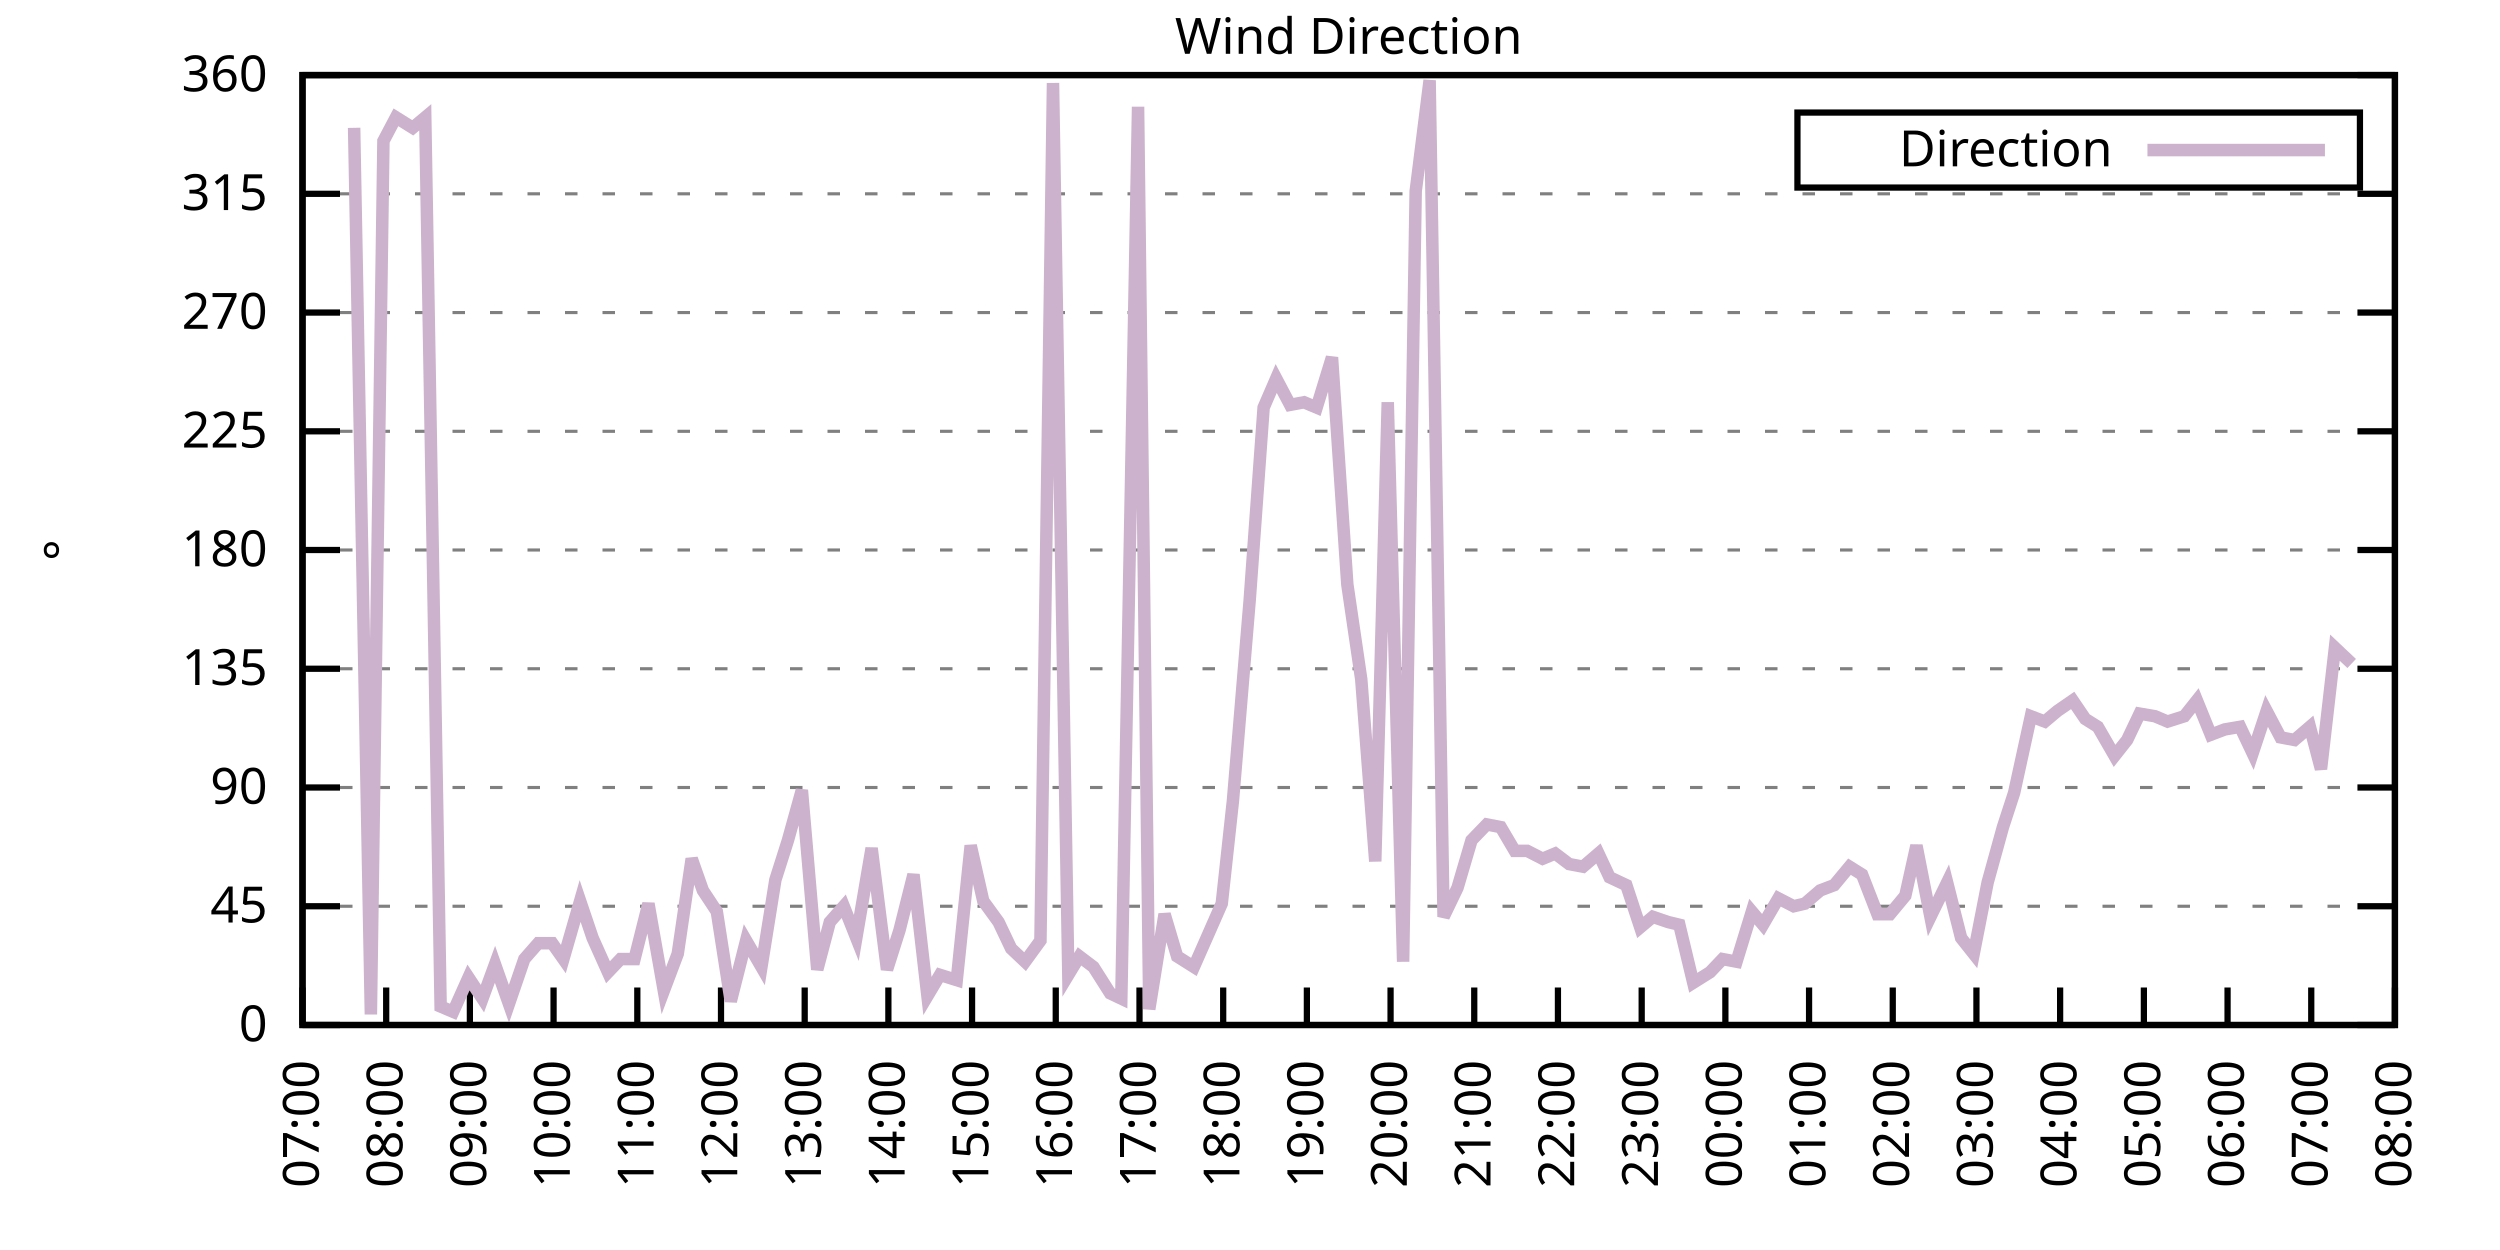
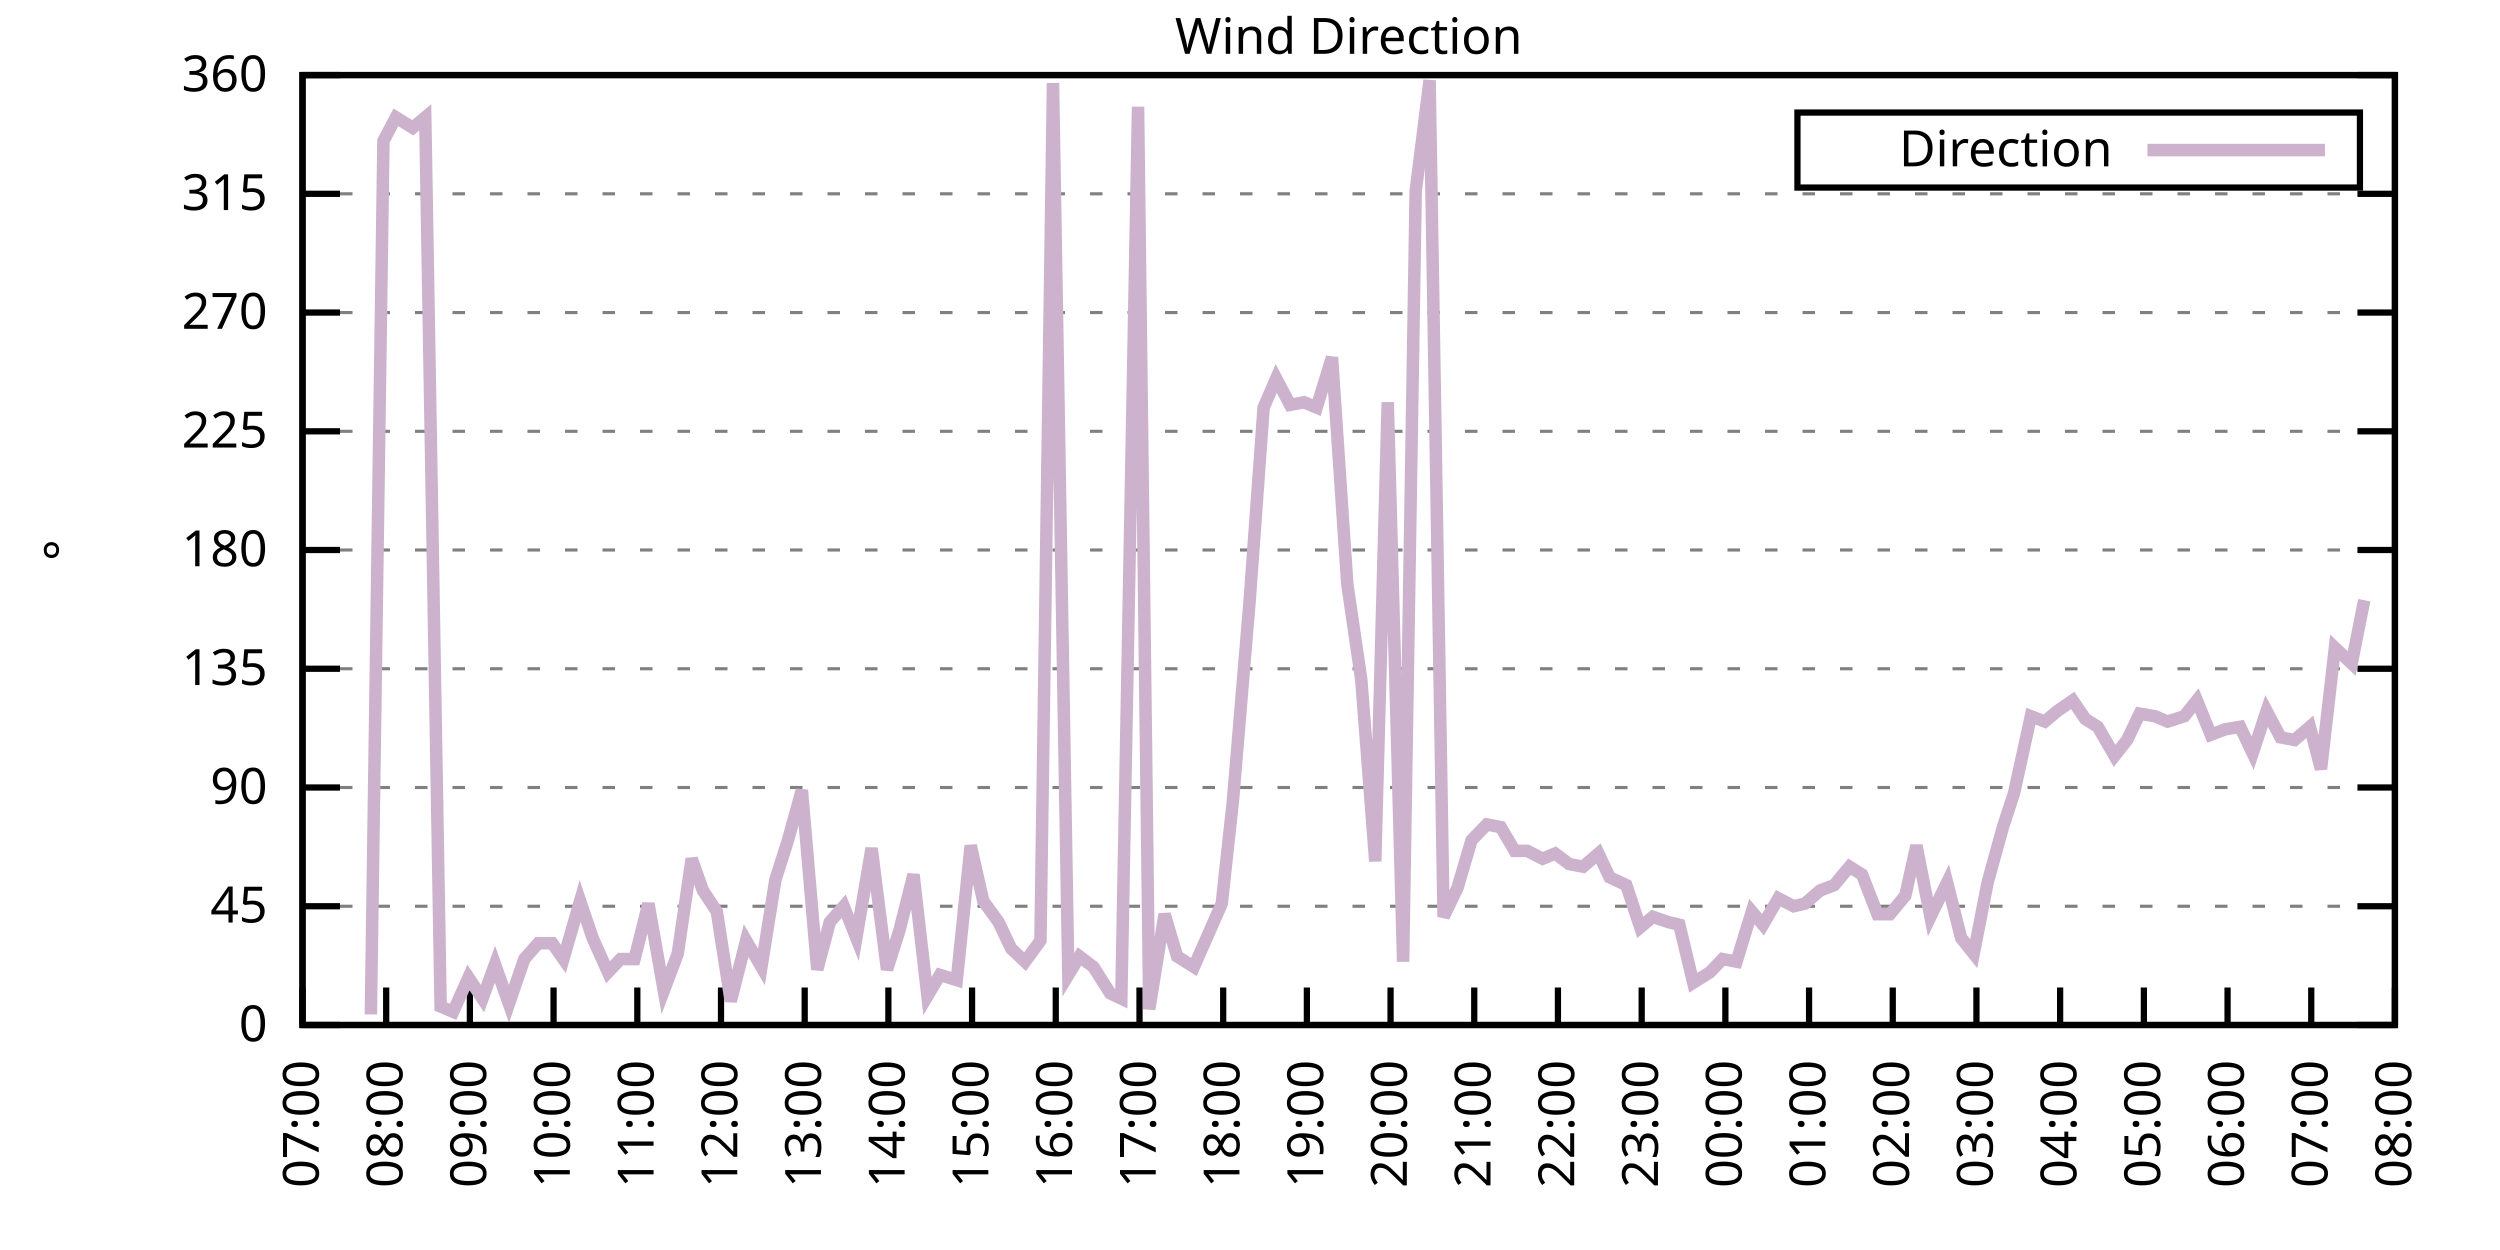
<svg xmlns="http://www.w3.org/2000/svg" xmlns:xlink="http://www.w3.org/1999/xlink" width="400" height="200" viewBox="0 0 400 200">
  <g id="gnuplot_canvas">
    <rect x="0" y="0" width="400" height="200" fill="none" />
    <defs>
      <circle id="gpDot" r="0.5" stroke-width="0.5" stroke="currentColor" />
      <path id="gpPt0" stroke-width="0.333" stroke="currentColor" d="M-1,0 h2 M0,-1 v2" />
      <path id="gpPt1" stroke-width="0.333" stroke="currentColor" d="M-1,-1 L1,1 M1,-1 L-1,1" />
      <path id="gpPt2" stroke-width="0.333" stroke="currentColor" d="M-1,0 L1,0 M0,-1 L0,1 M-1,-1 L1,1 M-1,1 L1,-1" />
      <rect id="gpPt3" stroke-width="0.333" stroke="currentColor" x="-1" y="-1" width="2" height="2" />
      <rect id="gpPt4" stroke-width="0.333" stroke="currentColor" fill="currentColor" x="-1" y="-1" width="2" height="2" />
      <circle id="gpPt5" stroke-width="0.333" stroke="currentColor" cx="0" cy="0" r="1" />
      <use xlink:href="#gpPt5" id="gpPt6" fill="currentColor" stroke="none" />
      <path id="gpPt7" stroke-width="0.333" stroke="currentColor" d="M0,-1.33 L-1.33,0.67 L1.33,0.67 z" />
      <use xlink:href="#gpPt7" id="gpPt8" fill="currentColor" stroke="none" />
      <use xlink:href="#gpPt7" id="gpPt9" stroke="currentColor" transform="rotate(180)" />
      <use xlink:href="#gpPt9" id="gpPt10" fill="currentColor" stroke="none" />
      <use xlink:href="#gpPt3" id="gpPt11" stroke="currentColor" transform="rotate(45)" />
      <use xlink:href="#gpPt11" id="gpPt12" fill="currentColor" stroke="none" />
      <path id="gpPt13" stroke-width="0.333" stroke="currentColor" d="M0,1.330 L1.265,0.411 L0.782,-1.067 L-0.782,-1.076 L-1.265,0.411 z" />
      <use xlink:href="#gpPt13" id="gpPt14" fill="currentColor" stroke="none" />
      <filter id="textbox" filterUnits="objectBoundingBox" x="0" y="0" height="1" width="1">
        <feFlood flood-color="white" flood-opacity="1" result="bgnd" />
        <feComposite in="SourceGraphic" in2="bgnd" operator="atop" />
      </filter>
      <filter id="greybox" filterUnits="objectBoundingBox" x="0" y="0" height="1" width="1">
        <feFlood flood-color="lightgrey" flood-opacity="1" result="grey" />
        <feComposite in="SourceGraphic" in2="grey" operator="atop" />
      </filter>
    </defs>
    <g fill="none" color="white" stroke="currentColor" stroke-width="1.00" stroke-linecap="butt" stroke-linejoin="miter">
</g>
    <g fill="none" color="black" stroke="currentColor" stroke-width="1.00" stroke-linecap="butt" stroke-linejoin="miter">
      <g stroke="none" shape-rendering="crispEdges">
        <polygon fill="rgb(255, 255, 255)" points="48.40,164.00 383.18,164.00 383.18,12.02 48.40,12.02 " />
      </g>
    </g>
    <g fill="none" color="black" stroke="currentColor" stroke-width="1.00" stroke-linecap="butt" stroke-linejoin="miter">
</g>
    <g fill="none" color="black" stroke="black" stroke-width="0.50" stroke-linecap="butt" stroke-linejoin="miter">
</g>
    <g fill="none" color="gray" stroke="currentColor" stroke-width="0.50" stroke-linecap="butt" stroke-linejoin="miter">
      <path stroke="gray" stroke-dasharray="2,4" class="gridline" d="M48.40,164.00 L383.19,164.00  " />
    </g>
    <g fill="none" color="gray" stroke="gray" stroke-width="1.00" stroke-linecap="butt" stroke-linejoin="miter">
</g>
    <g fill="none" color="black" stroke="currentColor" stroke-width="1.00" stroke-linecap="butt" stroke-linejoin="miter">
      <path stroke="black" d="M48.40,164.00 L54.40,164.00 M383.19,164.00 L377.19,164.00  " />
      <g transform="translate(42.80,166.60)" stroke="none" fill="black" font-family="Sans" font-size="8.00" text-anchor="end">
        <text>
          <tspan font-family="Sans"> 0</tspan>
        </text>
      </g>
    </g>
    <g fill="none" color="black" stroke="currentColor" stroke-width="1.00" stroke-linecap="butt" stroke-linejoin="miter">
</g>
    <g fill="none" color="black" stroke="black" stroke-width="0.50" stroke-linecap="butt" stroke-linejoin="miter">
</g>
    <g fill="none" color="gray" stroke="currentColor" stroke-width="0.50" stroke-linecap="butt" stroke-linejoin="miter">
      <path stroke="gray" stroke-dasharray="2,4" class="gridline" d="M48.40,145.00 L383.19,145.00  " />
    </g>
    <g fill="none" color="gray" stroke="gray" stroke-width="1.00" stroke-linecap="butt" stroke-linejoin="miter">
</g>
    <g fill="none" color="black" stroke="currentColor" stroke-width="1.00" stroke-linecap="butt" stroke-linejoin="miter">
      <path stroke="black" d="M48.40,145.00 L54.40,145.00 M383.19,145.00 L377.19,145.00  " />
      <g transform="translate(42.80,147.60)" stroke="none" fill="black" font-family="Sans" font-size="8.00" text-anchor="end">
        <text>
          <tspan font-family="Sans"> 45</tspan>
        </text>
      </g>
    </g>
    <g fill="none" color="black" stroke="currentColor" stroke-width="1.00" stroke-linecap="butt" stroke-linejoin="miter">
</g>
    <g fill="none" color="black" stroke="black" stroke-width="0.50" stroke-linecap="butt" stroke-linejoin="miter">
</g>
    <g fill="none" color="gray" stroke="currentColor" stroke-width="0.50" stroke-linecap="butt" stroke-linejoin="miter">
      <path stroke="gray" stroke-dasharray="2,4" class="gridline" d="M48.40,126.00 L383.19,126.00  " />
    </g>
    <g fill="none" color="gray" stroke="gray" stroke-width="1.00" stroke-linecap="butt" stroke-linejoin="miter">
</g>
    <g fill="none" color="black" stroke="currentColor" stroke-width="1.00" stroke-linecap="butt" stroke-linejoin="miter">
      <path stroke="black" d="M48.40,126.00 L54.40,126.00 M383.19,126.00 L377.19,126.00  " />
      <g transform="translate(42.80,128.60)" stroke="none" fill="black" font-family="Sans" font-size="8.00" text-anchor="end">
        <text>
          <tspan font-family="Sans"> 90</tspan>
        </text>
      </g>
    </g>
    <g fill="none" color="black" stroke="currentColor" stroke-width="1.00" stroke-linecap="butt" stroke-linejoin="miter">
</g>
    <g fill="none" color="black" stroke="black" stroke-width="0.50" stroke-linecap="butt" stroke-linejoin="miter">
</g>
    <g fill="none" color="gray" stroke="currentColor" stroke-width="0.50" stroke-linecap="butt" stroke-linejoin="miter">
      <path stroke="gray" stroke-dasharray="2,4" class="gridline" d="M48.40,107.00 L383.19,107.00  " />
    </g>
    <g fill="none" color="gray" stroke="gray" stroke-width="1.00" stroke-linecap="butt" stroke-linejoin="miter">
</g>
    <g fill="none" color="black" stroke="currentColor" stroke-width="1.00" stroke-linecap="butt" stroke-linejoin="miter">
      <path stroke="black" d="M48.40,107.00 L54.40,107.00 M383.19,107.00 L377.19,107.00  " />
      <g transform="translate(42.80,109.60)" stroke="none" fill="black" font-family="Sans" font-size="8.00" text-anchor="end">
        <text>
          <tspan font-family="Sans"> 135</tspan>
        </text>
      </g>
    </g>
    <g fill="none" color="black" stroke="currentColor" stroke-width="1.00" stroke-linecap="butt" stroke-linejoin="miter">
</g>
    <g fill="none" color="black" stroke="black" stroke-width="0.50" stroke-linecap="butt" stroke-linejoin="miter">
</g>
    <g fill="none" color="gray" stroke="currentColor" stroke-width="0.50" stroke-linecap="butt" stroke-linejoin="miter">
      <path stroke="gray" stroke-dasharray="2,4" class="gridline" d="M48.40,88.00 L383.19,88.00  " />
    </g>
    <g fill="none" color="gray" stroke="gray" stroke-width="1.00" stroke-linecap="butt" stroke-linejoin="miter">
</g>
    <g fill="none" color="black" stroke="currentColor" stroke-width="1.00" stroke-linecap="butt" stroke-linejoin="miter">
      <path stroke="black" d="M48.40,88.00 L54.40,88.00 M383.19,88.00 L377.19,88.00  " />
      <g transform="translate(42.80,90.60)" stroke="none" fill="black" font-family="Sans" font-size="8.00" text-anchor="end">
        <text>
          <tspan font-family="Sans"> 180</tspan>
        </text>
      </g>
    </g>
    <g fill="none" color="black" stroke="currentColor" stroke-width="1.00" stroke-linecap="butt" stroke-linejoin="miter">
</g>
    <g fill="none" color="black" stroke="black" stroke-width="0.50" stroke-linecap="butt" stroke-linejoin="miter">
</g>
    <g fill="none" color="gray" stroke="currentColor" stroke-width="0.50" stroke-linecap="butt" stroke-linejoin="miter">
      <path stroke="gray" stroke-dasharray="2,4" class="gridline" d="M48.40,69.01 L383.19,69.01  " />
    </g>
    <g fill="none" color="gray" stroke="gray" stroke-width="1.00" stroke-linecap="butt" stroke-linejoin="miter">
</g>
    <g fill="none" color="black" stroke="currentColor" stroke-width="1.00" stroke-linecap="butt" stroke-linejoin="miter">
      <path stroke="black" d="M48.40,69.01 L54.40,69.01 M383.19,69.01 L377.19,69.01  " />
      <g transform="translate(42.80,71.61)" stroke="none" fill="black" font-family="Sans" font-size="8.00" text-anchor="end">
        <text>
          <tspan font-family="Sans"> 225</tspan>
        </text>
      </g>
    </g>
    <g fill="none" color="black" stroke="currentColor" stroke-width="1.00" stroke-linecap="butt" stroke-linejoin="miter">
</g>
    <g fill="none" color="black" stroke="black" stroke-width="0.50" stroke-linecap="butt" stroke-linejoin="miter">
</g>
    <g fill="none" color="gray" stroke="currentColor" stroke-width="0.50" stroke-linecap="butt" stroke-linejoin="miter">
      <path stroke="gray" stroke-dasharray="2,4" class="gridline" d="M48.40,50.01 L383.19,50.01  " />
    </g>
    <g fill="none" color="gray" stroke="gray" stroke-width="1.00" stroke-linecap="butt" stroke-linejoin="miter">
</g>
    <g fill="none" color="black" stroke="currentColor" stroke-width="1.00" stroke-linecap="butt" stroke-linejoin="miter">
      <path stroke="black" d="M48.40,50.01 L54.40,50.01 M383.19,50.01 L377.19,50.01  " />
      <g transform="translate(42.80,52.61)" stroke="none" fill="black" font-family="Sans" font-size="8.00" text-anchor="end">
        <text>
          <tspan font-family="Sans"> 270</tspan>
        </text>
      </g>
    </g>
    <g fill="none" color="black" stroke="currentColor" stroke-width="1.00" stroke-linecap="butt" stroke-linejoin="miter">
</g>
    <g fill="none" color="black" stroke="black" stroke-width="0.50" stroke-linecap="butt" stroke-linejoin="miter">
</g>
    <g fill="none" color="gray" stroke="currentColor" stroke-width="0.50" stroke-linecap="butt" stroke-linejoin="miter">
      <path stroke="gray" stroke-dasharray="2,4" class="gridline" d="M48.40,31.01 L383.19,31.01  " />
    </g>
    <g fill="none" color="gray" stroke="gray" stroke-width="1.00" stroke-linecap="butt" stroke-linejoin="miter">
</g>
    <g fill="none" color="black" stroke="currentColor" stroke-width="1.00" stroke-linecap="butt" stroke-linejoin="miter">
      <path stroke="black" d="M48.40,31.01 L54.40,31.01 M383.19,31.01 L377.19,31.01  " />
      <g transform="translate(42.80,33.61)" stroke="none" fill="black" font-family="Sans" font-size="8.00" text-anchor="end">
        <text>
          <tspan font-family="Sans"> 315</tspan>
        </text>
      </g>
    </g>
    <g fill="none" color="black" stroke="currentColor" stroke-width="1.00" stroke-linecap="butt" stroke-linejoin="miter">
</g>
    <g fill="none" color="black" stroke="black" stroke-width="0.50" stroke-linecap="butt" stroke-linejoin="miter">
</g>
    <g fill="none" color="gray" stroke="currentColor" stroke-width="0.50" stroke-linecap="butt" stroke-linejoin="miter">
      <path stroke="gray" stroke-dasharray="2,4" class="gridline" d="M48.40,12.01 L383.19,12.01  " />
    </g>
    <g fill="none" color="gray" stroke="gray" stroke-width="1.00" stroke-linecap="butt" stroke-linejoin="miter">
</g>
    <g fill="none" color="black" stroke="currentColor" stroke-width="1.00" stroke-linecap="butt" stroke-linejoin="miter">
      <path stroke="black" d="M48.40,12.01 L54.40,12.01 M383.19,12.01 L377.19,12.01  " />
      <g transform="translate(42.80,14.61)" stroke="none" fill="black" font-family="Sans" font-size="8.00" text-anchor="end">
        <text>
          <tspan font-family="Sans"> 360</tspan>
        </text>
      </g>
    </g>
    <g fill="none" color="black" stroke="currentColor" stroke-width="1.00" stroke-linecap="butt" stroke-linejoin="miter">
      <path stroke="black" d="M48.40,164.00 L48.40,158.00  " />
      <g transform="translate(51.00,169.60) rotate(270.00)" stroke="none" fill="black" font-family="Sans" font-size="8.00" text-anchor="end">
        <text>
          <tspan font-family="Sans">07:00</tspan>
        </text>
      </g>
    </g>
    <g fill="none" color="black" stroke="currentColor" stroke-width="1.00" stroke-linecap="butt" stroke-linejoin="miter">
      <path stroke="black" d="M61.79,164.00 L61.79,158.00  " />
      <g transform="translate(64.39,169.60) rotate(270.00)" stroke="none" fill="black" font-family="Sans" font-size="8.00" text-anchor="end">
        <text>
          <tspan font-family="Sans">08:00</tspan>
        </text>
      </g>
    </g>
    <g fill="none" color="black" stroke="currentColor" stroke-width="1.00" stroke-linecap="butt" stroke-linejoin="miter">
      <path stroke="black" d="M75.18,164.00 L75.18,158.00  " />
      <g transform="translate(77.78,169.60) rotate(270.00)" stroke="none" fill="black" font-family="Sans" font-size="8.00" text-anchor="end">
        <text>
          <tspan font-family="Sans">09:00</tspan>
        </text>
      </g>
    </g>
    <g fill="none" color="black" stroke="currentColor" stroke-width="1.00" stroke-linecap="butt" stroke-linejoin="miter">
      <path stroke="black" d="M88.57,164.00 L88.57,158.00  " />
      <g transform="translate(91.17,169.60) rotate(270.00)" stroke="none" fill="black" font-family="Sans" font-size="8.00" text-anchor="end">
        <text>
          <tspan font-family="Sans">10:00</tspan>
        </text>
      </g>
    </g>
    <g fill="none" color="black" stroke="currentColor" stroke-width="1.00" stroke-linecap="butt" stroke-linejoin="miter">
      <path stroke="black" d="M101.97,164.00 L101.97,158.00  " />
      <g transform="translate(104.57,169.60) rotate(270.00)" stroke="none" fill="black" font-family="Sans" font-size="8.00" text-anchor="end">
        <text>
          <tspan font-family="Sans">11:00</tspan>
        </text>
      </g>
    </g>
    <g fill="none" color="black" stroke="currentColor" stroke-width="1.00" stroke-linecap="butt" stroke-linejoin="miter">
      <path stroke="black" d="M115.36,164.00 L115.36,158.00  " />
      <g transform="translate(117.96,169.60) rotate(270.00)" stroke="none" fill="black" font-family="Sans" font-size="8.00" text-anchor="end">
        <text>
          <tspan font-family="Sans">12:00</tspan>
        </text>
      </g>
    </g>
    <g fill="none" color="black" stroke="currentColor" stroke-width="1.00" stroke-linecap="butt" stroke-linejoin="miter">
      <path stroke="black" d="M128.75,164.00 L128.75,158.00  " />
      <g transform="translate(131.35,169.60) rotate(270.00)" stroke="none" fill="black" font-family="Sans" font-size="8.00" text-anchor="end">
        <text>
          <tspan font-family="Sans">13:00</tspan>
        </text>
      </g>
    </g>
    <g fill="none" color="black" stroke="currentColor" stroke-width="1.00" stroke-linecap="butt" stroke-linejoin="miter">
      <path stroke="black" d="M142.14,164.00 L142.14,158.00  " />
      <g transform="translate(144.74,169.60) rotate(270.00)" stroke="none" fill="black" font-family="Sans" font-size="8.00" text-anchor="end">
        <text>
          <tspan font-family="Sans">14:00</tspan>
        </text>
      </g>
    </g>
    <g fill="none" color="black" stroke="currentColor" stroke-width="1.00" stroke-linecap="butt" stroke-linejoin="miter">
      <path stroke="black" d="M155.53,164.00 L155.53,158.00  " />
      <g transform="translate(158.13,169.60) rotate(270.00)" stroke="none" fill="black" font-family="Sans" font-size="8.00" text-anchor="end">
        <text>
          <tspan font-family="Sans">15:00</tspan>
        </text>
      </g>
    </g>
    <g fill="none" color="black" stroke="currentColor" stroke-width="1.00" stroke-linecap="butt" stroke-linejoin="miter">
      <path stroke="black" d="M168.92,164.00 L168.92,158.00  " />
      <g transform="translate(171.52,169.60) rotate(270.00)" stroke="none" fill="black" font-family="Sans" font-size="8.00" text-anchor="end">
        <text>
          <tspan font-family="Sans">16:00</tspan>
        </text>
      </g>
    </g>
    <g fill="none" color="black" stroke="currentColor" stroke-width="1.00" stroke-linecap="butt" stroke-linejoin="miter">
      <path stroke="black" d="M182.32,164.00 L182.32,158.00  " />
      <g transform="translate(184.92,169.60) rotate(270.00)" stroke="none" fill="black" font-family="Sans" font-size="8.00" text-anchor="end">
        <text>
          <tspan font-family="Sans">17:00</tspan>
        </text>
      </g>
    </g>
    <g fill="none" color="black" stroke="currentColor" stroke-width="1.00" stroke-linecap="butt" stroke-linejoin="miter">
      <path stroke="black" d="M195.71,164.00 L195.71,158.00  " />
      <g transform="translate(198.31,169.60) rotate(270.00)" stroke="none" fill="black" font-family="Sans" font-size="8.00" text-anchor="end">
        <text>
          <tspan font-family="Sans">18:00</tspan>
        </text>
      </g>
    </g>
    <g fill="none" color="black" stroke="currentColor" stroke-width="1.00" stroke-linecap="butt" stroke-linejoin="miter">
      <path stroke="black" d="M209.10,164.00 L209.10,158.00  " />
      <g transform="translate(211.70,169.60) rotate(270.00)" stroke="none" fill="black" font-family="Sans" font-size="8.00" text-anchor="end">
        <text>
          <tspan font-family="Sans">19:00</tspan>
        </text>
      </g>
    </g>
    <g fill="none" color="black" stroke="currentColor" stroke-width="1.00" stroke-linecap="butt" stroke-linejoin="miter">
      <path stroke="black" d="M222.49,164.00 L222.49,158.00  " />
      <g transform="translate(225.09,169.60) rotate(270.00)" stroke="none" fill="black" font-family="Sans" font-size="8.00" text-anchor="end">
        <text>
          <tspan font-family="Sans">20:00</tspan>
        </text>
      </g>
    </g>
    <g fill="none" color="black" stroke="currentColor" stroke-width="1.00" stroke-linecap="butt" stroke-linejoin="miter">
      <path stroke="black" d="M235.88,164.00 L235.88,158.00  " />
      <g transform="translate(238.48,169.60) rotate(270.00)" stroke="none" fill="black" font-family="Sans" font-size="8.00" text-anchor="end">
        <text>
          <tspan font-family="Sans">21:00</tspan>
        </text>
      </g>
    </g>
    <g fill="none" color="black" stroke="currentColor" stroke-width="1.00" stroke-linecap="butt" stroke-linejoin="miter">
      <path stroke="black" d="M249.27,164.00 L249.27,158.00  " />
      <g transform="translate(251.87,169.60) rotate(270.00)" stroke="none" fill="black" font-family="Sans" font-size="8.00" text-anchor="end">
        <text>
          <tspan font-family="Sans">22:00</tspan>
        </text>
      </g>
    </g>
    <g fill="none" color="black" stroke="currentColor" stroke-width="1.00" stroke-linecap="butt" stroke-linejoin="miter">
      <path stroke="black" d="M262.67,164.00 L262.67,158.00  " />
      <g transform="translate(265.27,169.60) rotate(270.00)" stroke="none" fill="black" font-family="Sans" font-size="8.00" text-anchor="end">
        <text>
          <tspan font-family="Sans">23:00</tspan>
        </text>
      </g>
    </g>
    <g fill="none" color="black" stroke="currentColor" stroke-width="1.00" stroke-linecap="butt" stroke-linejoin="miter">
      <path stroke="black" d="M276.06,164.00 L276.06,158.00  " />
      <g transform="translate(278.66,169.60) rotate(270.00)" stroke="none" fill="black" font-family="Sans" font-size="8.00" text-anchor="end">
        <text>
          <tspan font-family="Sans">00:00</tspan>
        </text>
      </g>
    </g>
    <g fill="none" color="black" stroke="currentColor" stroke-width="1.00" stroke-linecap="butt" stroke-linejoin="miter">
      <path stroke="black" d="M289.45,164.00 L289.45,158.00  " />
      <g transform="translate(292.05,169.60) rotate(270.00)" stroke="none" fill="black" font-family="Sans" font-size="8.00" text-anchor="end">
        <text>
          <tspan font-family="Sans">01:00</tspan>
        </text>
      </g>
    </g>
    <g fill="none" color="black" stroke="currentColor" stroke-width="1.00" stroke-linecap="butt" stroke-linejoin="miter">
      <path stroke="black" d="M302.84,164.00 L302.84,158.00  " />
      <g transform="translate(305.44,169.60) rotate(270.00)" stroke="none" fill="black" font-family="Sans" font-size="8.00" text-anchor="end">
        <text>
          <tspan font-family="Sans">02:00</tspan>
        </text>
      </g>
    </g>
    <g fill="none" color="black" stroke="currentColor" stroke-width="1.00" stroke-linecap="butt" stroke-linejoin="miter">
      <path stroke="black" d="M316.23,164.00 L316.23,158.00  " />
      <g transform="translate(318.83,169.60) rotate(270.00)" stroke="none" fill="black" font-family="Sans" font-size="8.00" text-anchor="end">
        <text>
          <tspan font-family="Sans">03:00</tspan>
        </text>
      </g>
    </g>
    <g fill="none" color="black" stroke="currentColor" stroke-width="1.00" stroke-linecap="butt" stroke-linejoin="miter">
      <path stroke="black" d="M329.62,164.00 L329.62,158.00  " />
      <g transform="translate(332.22,169.60) rotate(270.00)" stroke="none" fill="black" font-family="Sans" font-size="8.00" text-anchor="end">
        <text>
          <tspan font-family="Sans">04:00</tspan>
        </text>
      </g>
    </g>
    <g fill="none" color="black" stroke="currentColor" stroke-width="1.00" stroke-linecap="butt" stroke-linejoin="miter">
      <path stroke="black" d="M343.02,164.00 L343.02,158.00  " />
      <g transform="translate(345.62,169.60) rotate(270.00)" stroke="none" fill="black" font-family="Sans" font-size="8.00" text-anchor="end">
        <text>
          <tspan font-family="Sans">05:00</tspan>
        </text>
      </g>
    </g>
    <g fill="none" color="black" stroke="currentColor" stroke-width="1.00" stroke-linecap="butt" stroke-linejoin="miter">
      <path stroke="black" d="M356.41,164.00 L356.41,158.00  " />
      <g transform="translate(359.01,169.60) rotate(270.00)" stroke="none" fill="black" font-family="Sans" font-size="8.00" text-anchor="end">
        <text>
          <tspan font-family="Sans">06:00</tspan>
        </text>
      </g>
    </g>
    <g fill="none" color="black" stroke="currentColor" stroke-width="1.00" stroke-linecap="butt" stroke-linejoin="miter">
      <path stroke="black" d="M369.80,164.00 L369.80,158.00  " />
      <g transform="translate(372.40,169.60) rotate(270.00)" stroke="none" fill="black" font-family="Sans" font-size="8.00" text-anchor="end">
        <text>
          <tspan font-family="Sans">07:00</tspan>
        </text>
      </g>
    </g>
    <g fill="none" color="black" stroke="currentColor" stroke-width="1.00" stroke-linecap="butt" stroke-linejoin="miter">
      <path stroke="black" d="M383.19,164.00 L383.19,158.00  " />
      <g transform="translate(385.79,169.60) rotate(270.00)" stroke="none" fill="black" font-family="Sans" font-size="8.00" text-anchor="end">
        <text>
          <tspan font-family="Sans">08:00</tspan>
        </text>
      </g>
    </g>
    <g fill="none" color="black" stroke="currentColor" stroke-width="1.00" stroke-linecap="butt" stroke-linejoin="miter">
</g>
    <g fill="none" color="black" stroke="currentColor" stroke-width="1.00" stroke-linecap="butt" stroke-linejoin="miter">
      <path stroke="black" d="M48.40,12.01 L48.40,164.00 L383.19,164.00 L383.19,12.01 L48.40,12.01 Z  " />
    </g>
    <g fill="none" color="black" stroke="currentColor" stroke-width="1.00" stroke-linecap="butt" stroke-linejoin="miter">
</g>
    <g fill="none" color="black" stroke="currentColor" stroke-width="1.00" stroke-linecap="butt" stroke-linejoin="miter">
      <path stroke="black" d="M287.59,30.01 L287.59,18.01 L377.59,18.01 L377.59,30.01 L287.59,30.01 Z  " />
    </g>
    <g id="Wind_direction_plot_1">
      <g fill="none" color="white" stroke="black" stroke-width="2.00" stroke-linecap="butt" stroke-linejoin="miter">
</g>
      <g fill="none" color="black" stroke="currentColor" stroke-width="2.00" stroke-linecap="butt" stroke-linejoin="miter">
        <g transform="translate(337.99,26.61)" stroke="none" fill="black" font-family="Sans" font-size="8.00" text-anchor="end">
          <text>
            <tspan font-family="Sans">Direction</tspan>
          </text>
        </g>
      </g>
      <g fill="none" color="black" stroke="currentColor" stroke-width="2.00" stroke-linecap="butt" stroke-linejoin="miter">
-         <path stroke="rgb(204, 178, 204)" d="M343.59,24.01 L371.99,24.01 M56.66,20.45 L59.34,162.31 L61.35,22.56 L63.35,18.77 L66.03,20.45 L68.04,18.77   L70.50,161.04 L72.50,161.89 L74.96,156.40 L77.19,159.78 L79.20,154.29 L81.43,160.62 L83.89,153.45 L86.12,150.91   L88.35,150.91 L90.14,153.45 L92.82,144.16 L94.82,150.07 L97.28,155.56 L99.29,153.45 L101.52,153.45 L103.75,144.58   L106.21,158.51 L108.44,152.60 L110.67,137.40 L112.46,142.47 L114.69,145.85 L116.92,160.20 L119.38,150.49 L121.83,154.71   L124.06,140.78 L126.07,134.45 L128.30,126.42 L130.76,155.13 L132.77,147.53 L135.00,145.00 L137.01,150.07 L139.46,135.71   L141.92,155.13 L143.93,148.80 L146.16,139.93 L148.39,159.36 L150.40,155.98 L153.08,156.82 L155.31,135.29 L157.32,144.16   L159.77,147.53 L161.78,151.76 L164.01,153.87 L166.47,150.49 L168.48,13.28 L170.93,155.98 L172.72,153.02 L174.95,154.71   L177.63,158.93 L179.41,159.78 L182.09,17.08 L183.88,161.47 L186.33,146.27 L188.34,153.02 L191.02,154.71 L193.25,149.65   L195.48,144.58 L197.27,128.11 L199.95,96.03 L202.18,65.21 L204.19,60.56 L206.42,64.78 L208.65,64.36 L210.66,65.21   L213.12,57.18 L215.57,93.49 L217.80,108.69 L220.04,137.82 L222.04,64.36 L224.50,153.87 L226.51,30.59 L228.74,12.85   L230.97,146.69 L233.20,142.05 L235.44,134.45 L237.89,131.91 L240.12,132.34 L242.36,136.14 L244.36,136.14 L246.82,137.40   L248.83,136.56 L251.06,138.25 L253.29,138.67 L255.75,136.56 L257.53,140.36 L260.21,141.62 L262.44,148.38 L264.45,146.69   L266.91,147.53 L268.69,147.96 L270.92,157.24 L273.60,155.56 L275.61,153.45 L277.84,153.87 L280.30,145.85 L282.08,147.96   L284.54,143.73 L286.99,145.00 L288.78,144.58 L291.23,142.47 L293.47,141.62 L295.92,138.67 L297.93,139.93 L300.39,146.27   L302.39,146.27 L304.85,143.31 L306.63,135.29 L308.87,146.69 L311.54,141.20 L313.78,150.07 L315.79,152.60 L318.02,141.20   L320.47,132.34 L322.26,126.85 L324.94,114.60 L327.17,115.45 L329.18,113.76 L331.63,112.07 L333.64,115.03 L335.65,116.29   L338.33,120.94 L340.34,118.40 L342.35,114.18 L344.80,114.60 L346.81,115.45 L349.49,114.60 L351.50,112.07 L353.73,117.56   L355.96,116.71 L358.42,116.29 L360.42,120.51 L362.66,113.76 L364.89,117.98 L367.12,118.40 L369.58,116.29 L371.36,123.05   L373.59,103.63 L376.27,106.16  " />
+         <path stroke="rgb(204, 178, 204)" d="M343.59,24.01 L371.99,24.01 M59.34,162.31 L61.35,22.56 L63.35,18.77 L66.03,20.45 L68.04,18.77 L70.50,161.04   L72.50,161.89 L74.96,156.40 L77.19,159.78 L79.20,154.29 L81.43,160.62 L83.89,153.45 L86.12,150.91 L88.35,150.91   L90.14,153.45 L92.82,144.16 L94.82,150.07 L97.28,155.56 L99.29,153.45 L101.52,153.45 L103.75,144.58 L106.21,158.51   L108.44,152.60 L110.67,137.40 L112.46,142.47 L114.69,145.85 L116.92,160.20 L119.38,150.49 L121.83,154.71 L124.06,140.78   L126.07,134.45 L128.30,126.42 L130.76,155.13 L132.77,147.53 L135.00,145.00 L137.01,150.07 L139.46,135.71 L141.92,155.13   L143.93,148.80 L146.16,139.93 L148.39,159.36 L150.40,155.98 L153.08,156.82 L155.31,135.29 L157.32,144.16 L159.77,147.53   L161.78,151.76 L164.01,153.87 L166.47,150.49 L168.48,13.28 L170.93,155.98 L172.72,153.02 L174.95,154.71 L177.63,158.93   L179.41,159.78 L182.09,17.08 L183.88,161.47 L186.33,146.27 L188.34,153.02 L191.02,154.71 L193.25,149.65 L195.48,144.58   L197.27,128.11 L199.95,96.03 L202.18,65.21 L204.19,60.56 L206.42,64.78 L208.65,64.36 L210.66,65.21 L213.12,57.18   L215.57,93.49 L217.80,108.69 L220.04,137.82 L222.04,64.36 L224.50,153.87 L226.51,30.59 L228.74,12.85 L230.97,146.69   L233.20,142.05 L235.44,134.45 L237.89,131.91 L240.12,132.34 L242.36,136.14 L244.36,136.14 L246.82,137.40 L248.83,136.56   L251.06,138.25 L253.29,138.67 L255.75,136.56 L257.53,140.36 L260.21,141.62 L262.44,148.38 L264.45,146.69 L266.91,147.53   L268.69,147.96 L270.92,157.24 L273.60,155.56 L275.61,153.45 L277.84,153.87 L280.30,145.85 L282.08,147.96 L284.54,143.73   L286.99,145.00 L288.78,144.58 L291.23,142.47 L293.47,141.62 L295.92,138.67 L297.93,139.93 L300.39,146.27 L302.39,146.27   L304.85,143.31 L306.63,135.29 L308.87,146.69 L311.54,141.20 L313.78,150.07 L315.79,152.60 L318.02,141.20 L320.47,132.34   L322.26,126.85 L324.94,114.60 L327.17,115.45 L329.18,113.76 L331.63,112.07 L333.64,115.03 L335.65,116.29 L338.33,120.94   L340.34,118.40 L342.35,114.18 L344.80,114.60 L346.81,115.45 L349.49,114.60 L351.50,112.07 L353.73,117.56 L355.96,116.71   L358.42,116.29 L360.42,120.51 L362.66,113.76 L364.89,117.98 L367.12,118.40 L369.58,116.29 L371.36,123.05 L373.59,103.63   L376.27,106.16 L378.28,96.03  " />
      </g>
    </g>
    <g fill="none" color="black" stroke="currentColor" stroke-width="2.00" stroke-linecap="butt" stroke-linejoin="miter">
</g>
    <g fill="none" color="black" stroke="black" stroke-width="1.00" stroke-linecap="butt" stroke-linejoin="miter">
</g>
    <g fill="none" color="black" stroke="currentColor" stroke-width="1.00" stroke-linecap="butt" stroke-linejoin="miter">
      <path stroke="black" d="M48.40,12.01 L48.40,164.00 L383.19,164.00 L383.19,12.01 L48.40,12.01 Z  " />
      <g transform="translate(12.80,88.01) rotate(270.00)" stroke="none" fill="black" font-family="Sans" font-size="8.00" text-anchor="middle">
        <text>
          <tspan font-family="Sans">°</tspan>
        </text>
      </g>
    </g>
    <g fill="none" color="black" stroke="currentColor" stroke-width="1.00" stroke-linecap="butt" stroke-linejoin="miter">
</g>
    <g fill="none" color="black" stroke="currentColor" stroke-width="1.00" stroke-linecap="butt" stroke-linejoin="miter">
      <g transform="translate(215.79,8.61)" stroke="none" fill="black" font-family="Sans" font-size="8.00" text-anchor="middle">
        <text>
          <tspan font-family="Sans">Wind Direction</tspan>
        </text>
      </g>
    </g>
    <g fill="none" color="black" stroke="currentColor" stroke-width="1.00" stroke-linecap="butt" stroke-linejoin="miter">
</g>
  </g>
</svg>
